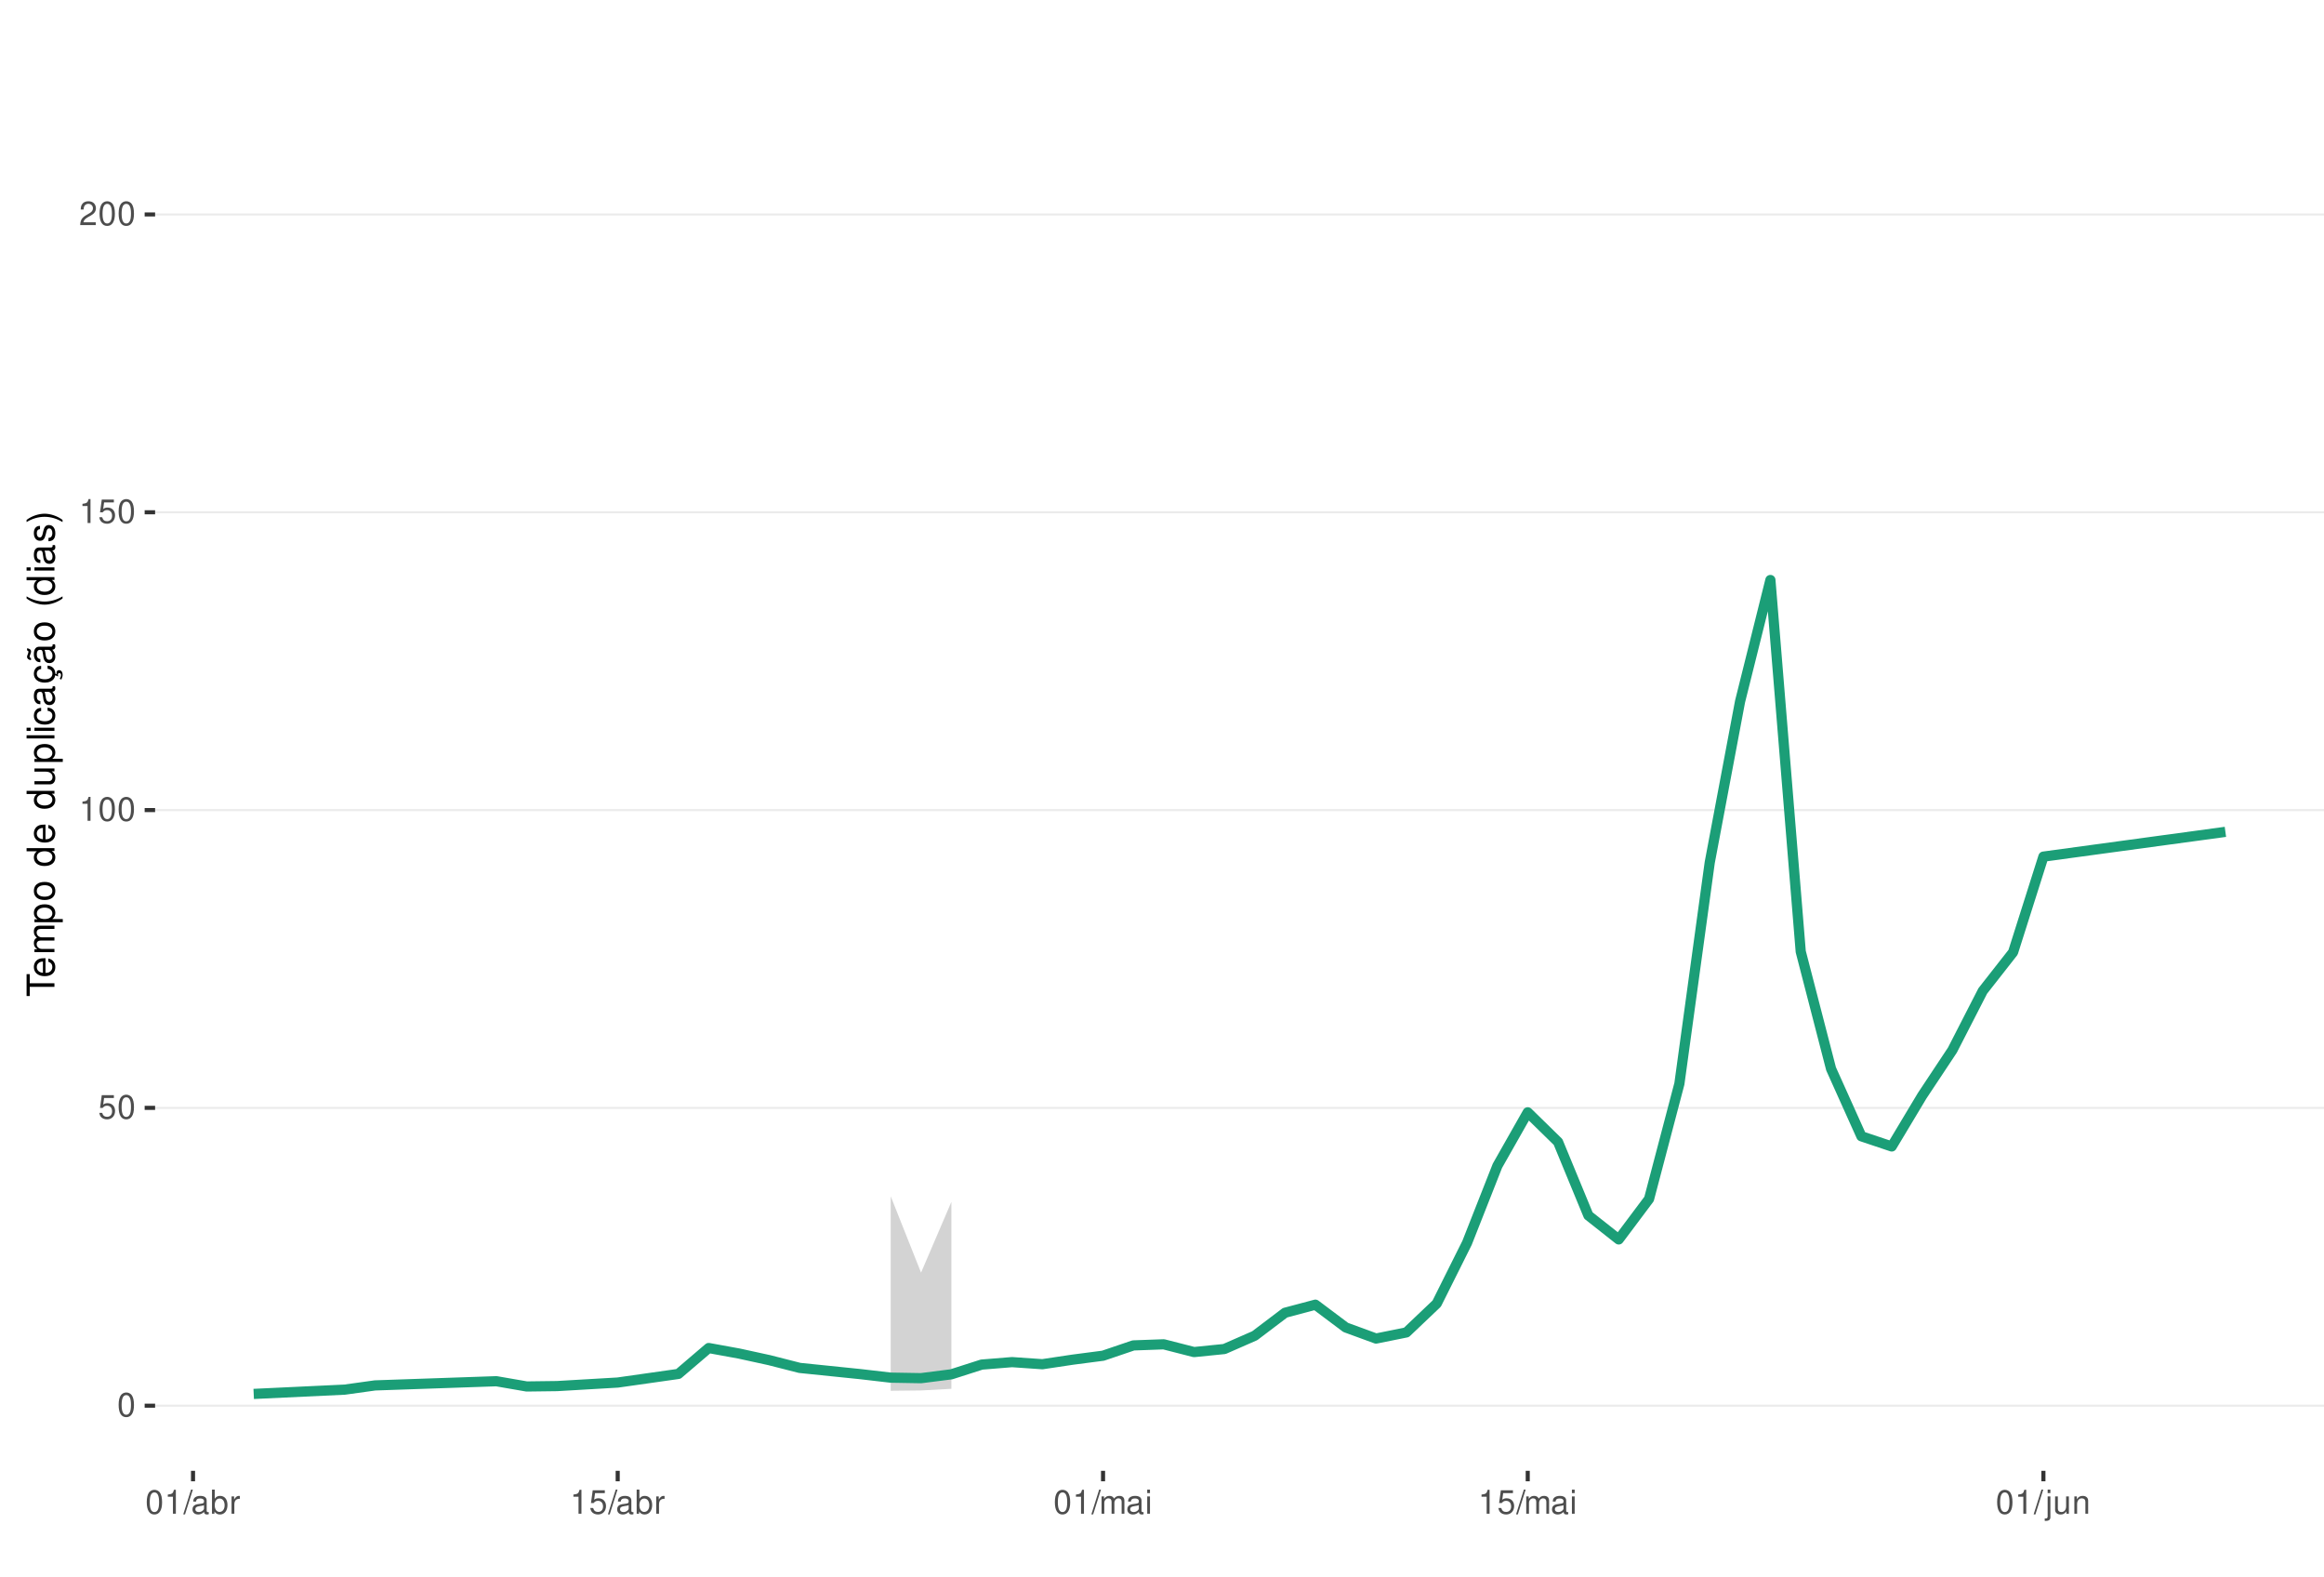
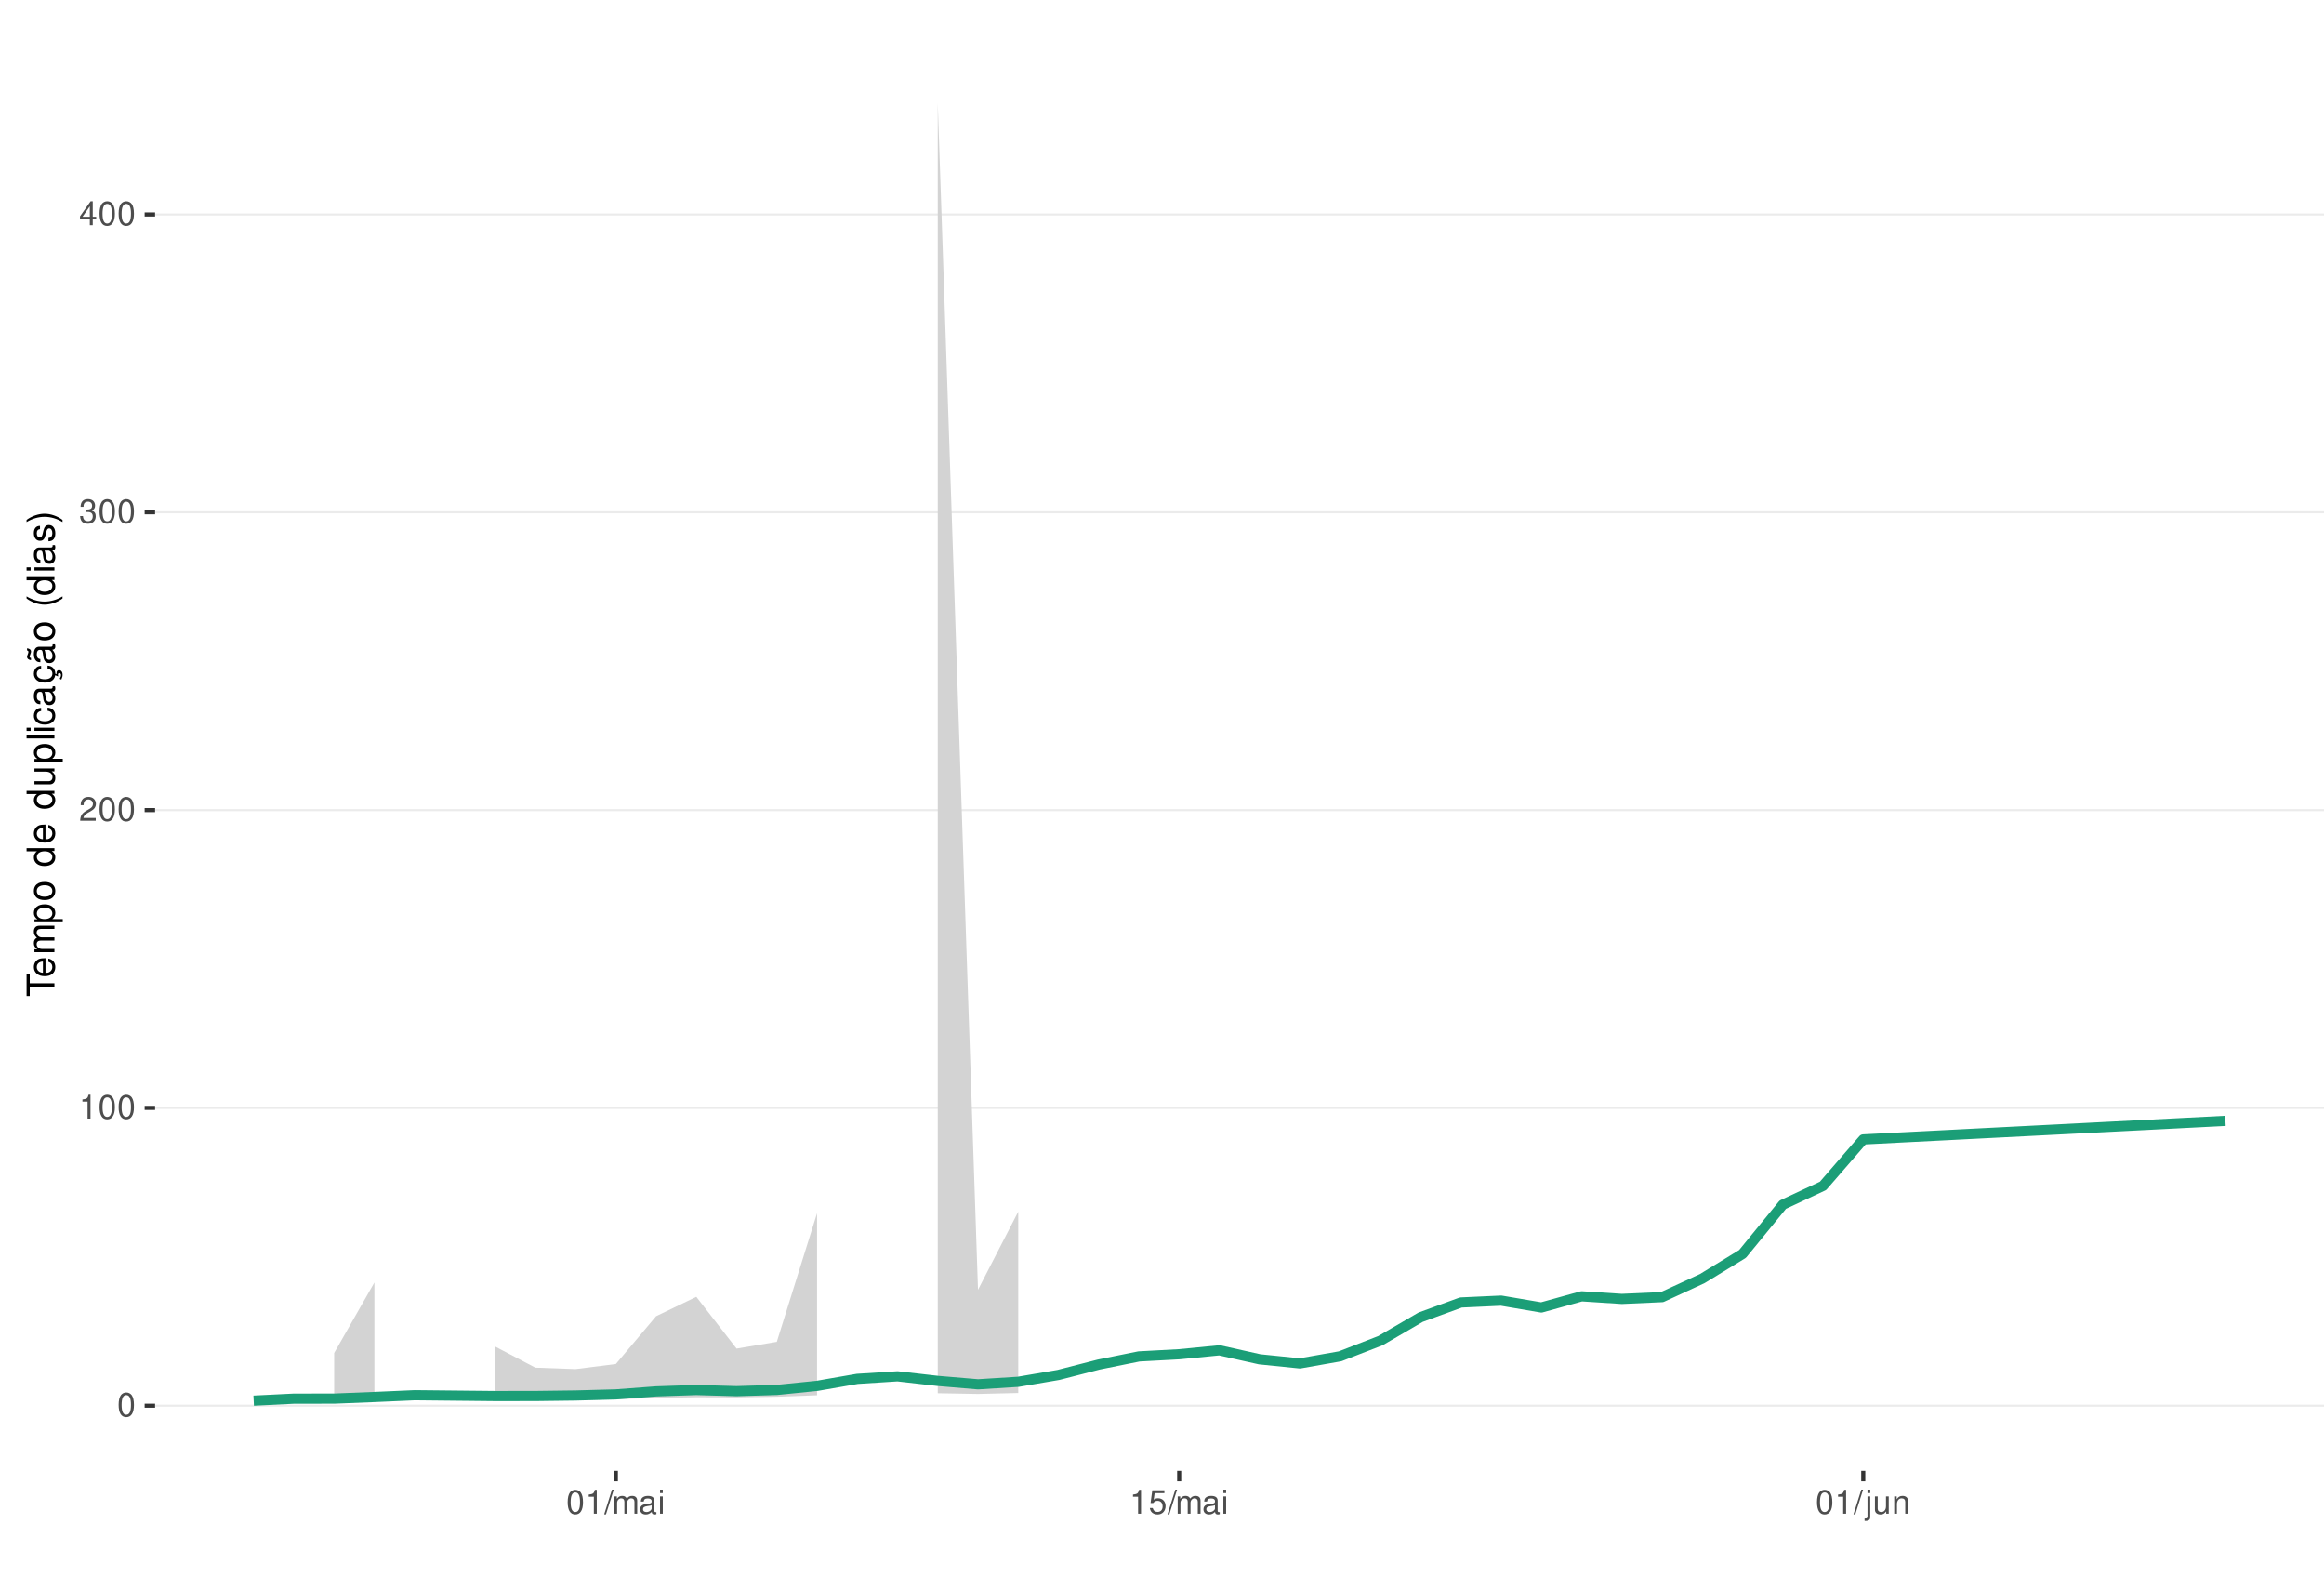
<svg xmlns="http://www.w3.org/2000/svg" xmlns:xlink="http://www.w3.org/1999/xlink" width="609pt" height="413pt" viewBox="0 0 609 413" version="1.1">
  <defs>
    <g>
      <symbol overflow="visible" id="glyph0-0">
        <path style="stroke:none;" d="" />
      </symbol>
      <symbol overflow="visible" id="glyph0-1">
        <path style="stroke:none;" d="M 2.375 -6.266 C 1.812 -6.266 1.297 -6 0.969 -5.578 C 0.578 -5.016 0.375 -4.188 0.375 -3.031 C 0.375 -0.922 1.062 0.203 2.375 0.203 C 3.672 0.203 4.391 -0.922 4.391 -2.984 C 4.391 -4.188 4.203 -5 3.797 -5.578 C 3.469 -6 2.953 -6.266 2.375 -6.266 Z M 2.375 -5.578 C 3.203 -5.578 3.609 -4.75 3.609 -3.047 C 3.609 -1.266 3.219 -0.438 2.359 -0.438 C 1.562 -0.438 1.156 -1.297 1.156 -3.016 C 1.156 -4.75 1.562 -5.578 2.375 -5.578 Z M 2.375 -5.578 " />
      </symbol>
      <symbol overflow="visible" id="glyph0-2">
+         <path style="stroke:none;" d="M 2.234 -4.453 L 2.234 0 L 3 0 L 3 -6.266 L 2.5 -6.266 C 2.234 -5.297 2.062 -5.172 0.891 -5.016 L 0.891 -4.453 Z M 2.234 -4.453 " />
+       </symbol>
+       <symbol overflow="visible" id="glyph0-3">
+         <path style="stroke:none;" d="M 4.375 -0.75 L 1.156 -0.75 C 1.234 -1.266 1.5 -1.594 2.266 -2.062 L 3.125 -2.547 C 3.984 -3.016 4.422 -3.656 4.422 -4.438 C 4.422 -4.953 4.219 -5.438 3.859 -5.781 C 3.484 -6.109 3.031 -6.266 2.453 -6.266 C 1.672 -6.266 1.094 -5.984 0.766 -5.438 C 0.547 -5.109 0.453 -4.719 0.438 -4.094 L 1.188 -4.094 C 1.219 -4.516 1.266 -4.766 1.375 -4.984 C 1.578 -5.359 1.969 -5.594 2.438 -5.594 C 3.125 -5.594 3.641 -5.094 3.641 -4.422 C 3.641 -3.906 3.359 -3.484 2.812 -3.172 L 2.016 -2.703 C 0.734 -1.969 0.359 -1.375 0.297 -0.016 L 4.375 -0.016 Z M 4.375 -0.75 " />
+       </symbol>
+       <symbol overflow="visible" id="glyph0-4">
+         <path style="stroke:none;" d="M 1.906 -2.875 L 2.328 -2.875 C 3.156 -2.875 3.594 -2.5 3.594 -1.734 C 3.594 -0.953 3.125 -0.469 2.344 -0.469 C 1.5 -0.469 1.094 -0.906 1.031 -1.812 L 0.281 -1.812 C 0.312 -1.312 0.391 -0.984 0.547 -0.703 C 0.859 -0.109 1.469 0.203 2.297 0.203 C 3.562 0.203 4.375 -0.562 4.375 -1.75 C 4.375 -2.547 4.078 -2.984 3.344 -3.234 C 3.906 -3.469 4.203 -3.906 4.203 -4.531 C 4.203 -5.609 3.5 -6.266 2.328 -6.266 C 1.094 -6.266 0.438 -5.562 0.406 -4.234 L 1.172 -4.234 C 1.172 -4.625 1.219 -4.844 1.312 -5.031 C 1.484 -5.391 1.859 -5.594 2.344 -5.594 C 3.016 -5.594 3.422 -5.188 3.422 -4.516 C 3.422 -4.062 3.266 -3.797 2.922 -3.656 C 2.719 -3.562 2.438 -3.531 1.906 -3.516 Z M 1.906 -2.875 " />
+       </symbol>
+       <symbol overflow="visible" id="glyph0-5">
+         <path style="stroke:none;" d="M 2.828 -1.516 L 2.828 0 L 3.594 0 L 3.594 -1.516 L 4.5 -1.516 L 4.5 -2.203 L 3.594 -2.203 L 3.594 -6.266 L 3.031 -6.266 L 0.25 -2.312 L 0.25 -1.516 Z M 2.828 -2.203 L 0.906 -2.203 L 2.828 -4.953 Z M 2.828 -2.203 " />
+       </symbol>
+       <symbol overflow="visible" id="glyph0-6">
+         <path style="stroke:none;" d="M 1.984 -6.312 L -0.062 0.172 L 0.406 0.172 L 2.453 -6.312 Z M 1.984 -6.312 " />
+       </symbol>
+       <symbol overflow="visible" id="glyph0-7">
+         <path style="stroke:none;" d="M 0.609 -4.531 L 0.609 0 L 1.328 0 L 1.328 -2.844 C 1.328 -3.5 1.812 -4.031 2.391 -4.031 C 2.938 -4.031 3.234 -3.703 3.234 -3.125 L 3.234 0 L 3.969 0 L 3.969 -2.844 C 3.969 -3.5 4.438 -4.031 5.031 -4.031 C 5.562 -4.031 5.875 -3.703 5.875 -3.125 L 5.875 0 L 6.594 0 L 6.594 -3.406 C 6.594 -4.219 6.125 -4.672 5.281 -4.672 C 4.672 -4.672 4.312 -4.484 3.891 -3.969 C 3.625 -4.453 3.25 -4.672 2.672 -4.672 C 2.062 -4.672 1.656 -4.438 1.266 -3.891 L 1.266 -4.531 Z M 0.609 -4.531 " />
+       </symbol>
+       <symbol overflow="visible" id="glyph0-8">
+         <path style="stroke:none;" d="M 4.625 -0.422 C 4.547 -0.406 4.516 -0.406 4.469 -0.406 C 4.219 -0.406 4.078 -0.531 4.078 -0.766 L 4.078 -3.422 C 4.078 -4.234 3.5 -4.672 2.375 -4.672 C 1.719 -4.672 1.188 -4.469 0.875 -4.141 C 0.672 -3.906 0.578 -3.641 0.562 -3.188 L 1.297 -3.188 C 1.344 -3.75 1.672 -4 2.359 -4 C 3.016 -4 3.375 -3.75 3.375 -3.328 L 3.375 -3.141 C 3.359 -2.828 3.203 -2.703 2.609 -2.625 C 1.594 -2.5 1.438 -2.469 1.156 -2.359 C 0.625 -2.125 0.359 -1.734 0.359 -1.141 C 0.359 -0.312 0.938 0.203 1.859 0.203 C 2.422 0.203 2.875 0 3.391 -0.469 C 3.438 0 3.672 0.203 4.141 0.203 C 4.297 0.203 4.391 0.188 4.625 0.125 Z M 3.375 -1.422 C 3.375 -1.188 3.297 -1.031 3.078 -0.844 C 2.781 -0.578 2.438 -0.438 2.016 -0.438 C 1.453 -0.438 1.109 -0.703 1.109 -1.156 C 1.109 -1.641 1.422 -1.875 2.203 -1.984 C 2.984 -2.094 3.125 -2.125 3.375 -2.234 Z M 3.375 -1.422 " />
+       </symbol>
+       <symbol overflow="visible" id="glyph0-9">
+         <path style="stroke:none;" d="M 1.297 -4.531 L 0.578 -4.531 L 0.578 0 L 1.297 0 Z M 1.297 -6.312 L 0.578 -6.312 L 0.578 -5.406 L 1.297 -5.406 Z M 1.297 -6.312 " />
+       </symbol>
+       <symbol overflow="visible" id="glyph0-10">
        <path style="stroke:none;" d="M 4.125 -6.141 L 0.953 -6.141 L 0.5 -2.797 L 1.188 -2.797 C 1.547 -3.219 1.844 -3.375 2.328 -3.375 C 3.156 -3.375 3.656 -2.797 3.656 -1.891 C 3.656 -1.016 3.156 -0.469 2.312 -0.469 C 1.656 -0.469 1.25 -0.812 1.062 -1.5 L 0.297 -1.5 C 0.406 -1 0.5 -0.766 0.672 -0.531 C 1.016 -0.062 1.641 0.203 2.344 0.203 C 3.578 0.203 4.438 -0.703 4.438 -2 C 4.438 -3.219 3.641 -4.047 2.453 -4.047 C 2.031 -4.047 1.672 -3.938 1.328 -3.672 L 1.562 -5.391 L 4.125 -5.391 Z M 4.125 -6.141 " />
-       </symbol>
-       <symbol overflow="visible" id="glyph0-3">
-         <path style="stroke:none;" d="M 2.234 -4.453 L 2.234 0 L 3 0 L 3 -6.266 L 2.5 -6.266 C 2.234 -5.297 2.062 -5.172 0.891 -5.016 L 0.891 -4.453 Z M 2.234 -4.453 " />
-       </symbol>
-       <symbol overflow="visible" id="glyph0-4">
-         <path style="stroke:none;" d="M 4.375 -0.75 L 1.156 -0.75 C 1.234 -1.266 1.5 -1.594 2.266 -2.062 L 3.125 -2.547 C 3.984 -3.016 4.422 -3.656 4.422 -4.438 C 4.422 -4.953 4.219 -5.438 3.859 -5.781 C 3.484 -6.109 3.031 -6.266 2.453 -6.266 C 1.672 -6.266 1.094 -5.984 0.766 -5.438 C 0.547 -5.109 0.453 -4.719 0.438 -4.094 L 1.188 -4.094 C 1.219 -4.516 1.266 -4.766 1.375 -4.984 C 1.578 -5.359 1.969 -5.594 2.438 -5.594 C 3.125 -5.594 3.641 -5.094 3.641 -4.422 C 3.641 -3.906 3.359 -3.484 2.812 -3.172 L 2.016 -2.703 C 0.734 -1.969 0.359 -1.375 0.297 -0.016 L 4.375 -0.016 Z M 4.375 -0.75 " />
-       </symbol>
-       <symbol overflow="visible" id="glyph0-5">
-         <path style="stroke:none;" d="M 1.984 -6.312 L -0.062 0.172 L 0.406 0.172 L 2.453 -6.312 Z M 1.984 -6.312 " />
-       </symbol>
-       <symbol overflow="visible" id="glyph0-6">
-         <path style="stroke:none;" d="M 4.625 -0.422 C 4.547 -0.406 4.516 -0.406 4.469 -0.406 C 4.219 -0.406 4.078 -0.531 4.078 -0.766 L 4.078 -3.422 C 4.078 -4.234 3.5 -4.672 2.375 -4.672 C 1.719 -4.672 1.188 -4.469 0.875 -4.141 C 0.672 -3.906 0.578 -3.641 0.562 -3.188 L 1.297 -3.188 C 1.344 -3.75 1.672 -4 2.359 -4 C 3.016 -4 3.375 -3.75 3.375 -3.328 L 3.375 -3.141 C 3.359 -2.828 3.203 -2.703 2.609 -2.625 C 1.594 -2.5 1.438 -2.469 1.156 -2.359 C 0.625 -2.125 0.359 -1.734 0.359 -1.141 C 0.359 -0.312 0.938 0.203 1.859 0.203 C 2.422 0.203 2.875 0 3.391 -0.469 C 3.438 0 3.672 0.203 4.141 0.203 C 4.297 0.203 4.391 0.188 4.625 0.125 Z M 3.375 -1.422 C 3.375 -1.188 3.297 -1.031 3.078 -0.844 C 2.781 -0.578 2.438 -0.438 2.016 -0.438 C 1.453 -0.438 1.109 -0.703 1.109 -1.156 C 1.109 -1.641 1.422 -1.875 2.203 -1.984 C 2.984 -2.094 3.125 -2.125 3.375 -2.234 Z M 3.375 -1.422 " />
-       </symbol>
-       <symbol overflow="visible" id="glyph0-7">
-         <path style="stroke:none;" d="M 0.469 -6.312 L 0.469 0 L 1.109 0 L 1.109 -0.578 C 1.469 -0.047 1.922 0.203 2.547 0.203 C 3.75 0.203 4.531 -0.781 4.531 -2.281 C 4.531 -3.75 3.797 -4.672 2.594 -4.672 C 1.969 -4.672 1.531 -4.438 1.188 -3.922 L 1.188 -6.312 Z M 2.453 -3.984 C 3.25 -3.984 3.781 -3.297 3.781 -2.203 C 3.781 -1.172 3.234 -0.469 2.453 -0.469 C 1.672 -0.469 1.188 -1.172 1.188 -2.234 C 1.188 -3.297 1.672 -3.984 2.453 -3.984 Z M 2.453 -3.984 " />
-       </symbol>
-       <symbol overflow="visible" id="glyph0-8">
-         <path style="stroke:none;" d="M 0.594 -4.531 L 0.594 0 L 1.328 0 L 1.328 -2.359 C 1.328 -3.438 1.781 -3.938 2.781 -3.906 L 2.781 -4.641 C 2.656 -4.656 2.594 -4.672 2.5 -4.672 C 2.031 -4.672 1.672 -4.391 1.266 -3.719 L 1.266 -4.531 Z M 0.594 -4.531 " />
-       </symbol>
-       <symbol overflow="visible" id="glyph0-9">
-         <path style="stroke:none;" d="M 0.609 -4.531 L 0.609 0 L 1.328 0 L 1.328 -2.844 C 1.328 -3.5 1.812 -4.031 2.391 -4.031 C 2.938 -4.031 3.234 -3.703 3.234 -3.125 L 3.234 0 L 3.969 0 L 3.969 -2.844 C 3.969 -3.5 4.438 -4.031 5.031 -4.031 C 5.562 -4.031 5.875 -3.703 5.875 -3.125 L 5.875 0 L 6.594 0 L 6.594 -3.406 C 6.594 -4.219 6.125 -4.672 5.281 -4.672 C 4.672 -4.672 4.312 -4.484 3.891 -3.969 C 3.625 -4.453 3.25 -4.672 2.672 -4.672 C 2.062 -4.672 1.656 -4.438 1.266 -3.891 L 1.266 -4.531 Z M 0.609 -4.531 " />
-       </symbol>
-       <symbol overflow="visible" id="glyph0-10">
-         <path style="stroke:none;" d="M 1.297 -4.531 L 0.578 -4.531 L 0.578 0 L 1.297 0 Z M 1.297 -6.312 L 0.578 -6.312 L 0.578 -5.406 L 1.297 -5.406 Z M 1.297 -6.312 " />
      </symbol>
      <symbol overflow="visible" id="glyph0-11">
        <path style="stroke:none;" d="M 0.609 -4.531 L 0.609 0.656 C 0.609 1.109 0.469 1.25 0.016 1.25 C -0.031 1.25 -0.062 1.25 -0.156 1.25 L -0.156 1.859 C -0.062 1.875 -0.031 1.891 0.094 1.891 C 0.906 1.891 1.328 1.562 1.328 0.938 L 1.328 -4.531 Z M 1.328 -6.312 L 0.609 -6.312 L 0.609 -5.406 L 1.328 -5.406 Z M 1.328 -6.312 " />
      </symbol>
      <symbol overflow="visible" id="glyph0-12">
        <path style="stroke:none;" d="M 4.172 0 L 4.172 -4.531 L 3.453 -4.531 L 3.453 -1.969 C 3.453 -1.031 2.969 -0.438 2.219 -0.438 C 1.641 -0.438 1.281 -0.781 1.281 -1.328 L 1.281 -4.531 L 0.562 -4.531 L 0.562 -1.031 C 0.562 -0.281 1.125 0.203 2.016 0.203 C 2.672 0.203 3.094 -0.031 3.516 -0.625 L 3.516 0 Z M 4.172 0 " />
      </symbol>
      <symbol overflow="visible" id="glyph0-13">
        <path style="stroke:none;" d="M 0.609 -4.531 L 0.609 0 L 1.328 0 L 1.328 -2.5 C 1.328 -3.422 1.812 -4.031 2.562 -4.031 C 3.141 -4.031 3.5 -3.688 3.5 -3.141 L 3.5 0 L 4.219 0 L 4.219 -3.422 C 4.219 -4.188 3.656 -4.672 2.781 -4.672 C 2.109 -4.672 1.672 -4.406 1.266 -3.781 L 1.266 -4.531 Z M 0.609 -4.531 " />
      </symbol>
      <symbol overflow="visible" id="glyph1-0">
        <path style="stroke:none;" d="" />
      </symbol>
      <symbol overflow="visible" id="glyph1-1">
        <path style="stroke:none;" d="M -6.469 -3.547 L -6.469 -5.938 L -7.297 -5.938 L -7.297 -0.203 L -6.469 -0.203 L -6.469 -2.609 L 0 -2.609 L 0 -3.547 Z M -6.469 -3.547 " />
      </symbol>
      <symbol overflow="visible" id="glyph1-2">
        <path style="stroke:none;" d="M -2.344 -5.125 C -3.141 -5.125 -3.625 -5.062 -4.016 -4.922 C -4.875 -4.578 -5.391 -3.781 -5.391 -2.797 C -5.391 -1.344 -4.281 -0.406 -2.547 -0.406 C -0.812 -0.406 0.234 -1.297 0.234 -2.781 C 0.234 -3.984 -0.453 -4.812 -1.594 -5.016 L -1.594 -4.188 C -0.906 -3.953 -0.547 -3.484 -0.547 -2.812 C -0.547 -2.281 -0.781 -1.828 -1.219 -1.547 C -1.516 -1.344 -1.812 -1.281 -2.344 -1.266 Z M -3.016 -1.297 C -3.984 -1.359 -4.625 -1.953 -4.625 -2.797 C -4.625 -3.641 -3.953 -4.234 -3.016 -4.234 Z M -3.016 -1.297 " />
      </symbol>
      <symbol overflow="visible" id="glyph1-3">
        <path style="stroke:none;" d="M -5.234 -0.703 L 0 -0.703 L 0 -1.547 L -3.297 -1.547 C -4.047 -1.547 -4.656 -2.094 -4.656 -2.766 C -4.656 -3.391 -4.281 -3.734 -3.609 -3.734 L 0 -3.734 L 0 -4.578 L -3.297 -4.578 C -4.047 -4.578 -4.656 -5.125 -4.656 -5.812 C -4.656 -6.422 -4.266 -6.781 -3.609 -6.781 L 0 -6.781 L 0 -7.625 L -3.938 -7.625 C -4.875 -7.625 -5.391 -7.078 -5.391 -6.094 C -5.391 -5.406 -5.188 -4.984 -4.594 -4.484 C -5.156 -4.188 -5.391 -3.766 -5.391 -3.078 C -5.391 -2.375 -5.125 -1.906 -4.5 -1.469 L -5.234 -1.469 Z M -5.234 -0.703 " />
      </symbol>
      <symbol overflow="visible" id="glyph1-4">
        <path style="stroke:none;" d="M 2.188 -0.547 L 2.188 -1.375 L -0.547 -1.375 C -0.016 -1.812 0.234 -2.312 0.234 -2.984 C 0.234 -4.344 -0.859 -5.234 -2.531 -5.234 C -4.297 -5.234 -5.391 -4.375 -5.391 -2.984 C -5.391 -2.266 -5.062 -1.703 -4.453 -1.312 L -5.234 -1.312 L -5.234 -0.547 Z M -4.609 -2.844 C -4.609 -3.766 -3.797 -4.359 -2.547 -4.359 C -1.359 -4.359 -0.547 -3.75 -0.547 -2.844 C -0.547 -1.953 -1.344 -1.375 -2.578 -1.375 C -3.812 -1.375 -4.609 -1.953 -4.609 -2.844 Z M -4.609 -2.844 " />
      </symbol>
      <symbol overflow="visible" id="glyph1-5">
        <path style="stroke:none;" d="M -5.391 -2.719 C -5.391 -1.234 -4.344 -0.359 -2.578 -0.359 C -0.812 -0.359 0.234 -1.234 0.234 -2.734 C 0.234 -4.203 -0.812 -5.094 -2.547 -5.094 C -4.359 -5.094 -5.391 -4.234 -5.391 -2.719 Z M -4.625 -2.734 C -4.625 -3.672 -3.844 -4.234 -2.547 -4.234 C -1.312 -4.234 -0.547 -3.656 -0.547 -2.734 C -0.547 -1.797 -1.312 -1.234 -2.578 -1.234 C -3.844 -1.234 -4.625 -1.797 -4.625 -2.734 Z M -4.625 -2.734 " />
      </symbol>
      <symbol overflow="visible" id="glyph1-6">
        <path style="stroke:none;" d="" />
      </symbol>
      <symbol overflow="visible" id="glyph1-7">
        <path style="stroke:none;" d="M -7.297 -4.953 L -7.297 -4.125 L -4.578 -4.125 C -5.109 -3.766 -5.391 -3.203 -5.391 -2.516 C -5.391 -1.156 -4.297 -0.266 -2.625 -0.266 C -0.859 -0.266 0.234 -1.125 0.234 -2.547 C 0.234 -3.266 -0.047 -3.766 -0.688 -4.203 L 0 -4.203 L 0 -4.953 Z M -4.609 -2.656 C -4.609 -3.547 -3.812 -4.125 -2.562 -4.125 C -1.344 -4.125 -0.547 -3.547 -0.547 -2.656 C -0.547 -1.734 -1.359 -1.125 -2.578 -1.125 C -3.797 -1.125 -4.609 -1.734 -4.609 -2.656 Z M -4.609 -2.656 " />
      </symbol>
      <symbol overflow="visible" id="glyph1-8">
        <path style="stroke:none;" d="M 0 -4.812 L -5.234 -4.812 L -5.234 -3.984 L -2.266 -3.984 C -1.203 -3.984 -0.5 -3.438 -0.5 -2.562 C -0.5 -1.906 -0.906 -1.484 -1.531 -1.484 L -5.234 -1.484 L -5.234 -0.656 L -1.203 -0.656 C -0.328 -0.656 0.234 -1.297 0.234 -2.312 C 0.234 -3.094 -0.047 -3.578 -0.734 -4.062 L 0 -4.062 Z M 0 -4.812 " />
      </symbol>
      <symbol overflow="visible" id="glyph1-9">
        <path style="stroke:none;" d="M -7.297 -1.516 L -7.297 -0.688 L 0 -0.688 L 0 -1.516 Z M -7.297 -1.516 " />
      </symbol>
      <symbol overflow="visible" id="glyph1-10">
        <path style="stroke:none;" d="M -5.234 -1.5 L -5.234 -0.672 L 0 -0.672 L 0 -1.5 Z M -7.297 -1.5 L -7.297 -0.656 L -6.234 -0.656 L -6.234 -1.5 Z M -7.297 -1.5 " />
      </symbol>
      <symbol overflow="visible" id="glyph1-11">
        <path style="stroke:none;" d="M -3.484 -4.703 C -3.984 -4.672 -4.312 -4.562 -4.609 -4.359 C -5.094 -4 -5.391 -3.375 -5.391 -2.641 C -5.391 -1.219 -4.266 -0.312 -2.531 -0.312 C -0.844 -0.312 0.234 -1.203 0.234 -2.625 C 0.234 -3.875 -0.516 -4.672 -1.797 -4.766 L -1.797 -3.938 C -0.953 -3.797 -0.547 -3.359 -0.547 -2.656 C -0.547 -1.734 -1.297 -1.188 -2.531 -1.188 C -3.844 -1.188 -4.625 -1.719 -4.625 -2.625 C -4.625 -3.328 -4.203 -3.766 -3.484 -3.875 Z M -3.484 -4.703 " />
      </symbol>
      <symbol overflow="visible" id="glyph1-12">
        <path style="stroke:none;" d="M -0.484 -5.344 C -0.469 -5.266 -0.469 -5.219 -0.469 -5.172 C -0.469 -4.875 -0.625 -4.719 -0.875 -4.719 L -3.953 -4.719 C -4.891 -4.719 -5.391 -4.047 -5.391 -2.75 C -5.391 -1.984 -5.172 -1.375 -4.781 -1.016 C -4.516 -0.766 -4.203 -0.672 -3.688 -0.656 L -3.688 -1.484 C -4.328 -1.562 -4.625 -1.938 -4.625 -2.719 C -4.625 -3.484 -4.344 -3.891 -3.844 -3.891 L -3.625 -3.891 C -3.266 -3.875 -3.125 -3.703 -3.047 -3.016 C -2.891 -1.844 -2.844 -1.656 -2.719 -1.344 C -2.453 -0.734 -2 -0.422 -1.312 -0.422 C -0.375 -0.422 0.234 -1.078 0.234 -2.141 C 0.234 -2.797 0 -3.328 -0.547 -3.922 C 0 -3.984 0.234 -4.234 0.234 -4.781 C 0.234 -4.953 0.203 -5.062 0.141 -5.344 Z M -1.656 -3.891 C -1.375 -3.891 -1.203 -3.812 -0.969 -3.562 C -0.656 -3.219 -0.5 -2.812 -0.5 -2.312 C -0.5 -1.672 -0.812 -1.297 -1.344 -1.297 C -1.891 -1.297 -2.172 -1.656 -2.297 -2.547 C -2.422 -3.438 -2.453 -3.609 -2.594 -3.891 Z M -1.656 -3.891 " />
      </symbol>
      <symbol overflow="visible" id="glyph1-13">
        <path style="stroke:none;" d="M 0.234 -2.641 C 0.234 -3.875 -0.547 -4.703 -1.797 -4.766 L -1.797 -3.938 C -0.953 -3.797 -0.531 -3.359 -0.531 -2.656 C -0.531 -1.734 -1.281 -1.188 -2.516 -1.188 C -3.844 -1.188 -4.625 -1.719 -4.625 -2.625 C -4.625 -3.328 -4.203 -3.766 -3.484 -3.875 L -3.484 -4.703 C -3.984 -4.672 -4.312 -4.562 -4.609 -4.359 C -5.094 -4 -5.391 -3.375 -5.391 -2.641 C -5.391 -1.219 -4.266 -0.312 -2.531 -0.312 C -1.469 -0.312 -0.625 -0.672 -0.156 -1.312 C 0.047 -1.594 0.125 -1.812 0.203 -2.25 L 0.922 -1.938 L 0.984 -2.062 C 0.938 -2.188 0.906 -2.25 0.906 -2.375 C 0.906 -2.656 1.047 -2.828 1.281 -2.828 C 1.547 -2.828 1.734 -2.594 1.734 -2.297 C 1.734 -2.031 1.672 -1.844 1.438 -1.406 L 1.406 -1.312 L 1.812 -1.094 C 2.078 -1.75 2.141 -1.953 2.141 -2.344 C 2.141 -3.109 1.781 -3.578 1.203 -3.578 C 0.781 -3.578 0.547 -3.297 0.547 -2.797 C 0.547 -2.703 0.547 -2.641 0.562 -2.516 Z M 0.234 -2.641 " />
      </symbol>
      <symbol overflow="visible" id="glyph1-14">
        <path style="stroke:none;" d="M -0.484 -5.344 C -0.469 -5.266 -0.469 -5.219 -0.469 -5.172 C -0.469 -4.875 -0.625 -4.719 -0.875 -4.719 L -3.953 -4.719 C -4.891 -4.719 -5.391 -4.047 -5.391 -2.75 C -5.391 -1.984 -5.172 -1.375 -4.781 -1.016 C -4.516 -0.766 -4.203 -0.672 -3.688 -0.656 L -3.688 -1.484 C -4.328 -1.562 -4.625 -1.938 -4.625 -2.719 C -4.625 -3.484 -4.344 -3.891 -3.844 -3.891 L -3.625 -3.891 C -3.266 -3.875 -3.125 -3.703 -3.047 -3.016 C -2.891 -1.844 -2.844 -1.656 -2.719 -1.344 C -2.453 -0.734 -2 -0.422 -1.312 -0.422 C -0.375 -0.422 0.234 -1.078 0.234 -2.141 C 0.234 -2.797 0 -3.328 -0.547 -3.922 C 0 -3.984 0.234 -4.234 0.234 -4.781 C 0.234 -4.953 0.203 -5.062 0.141 -5.344 Z M -1.656 -3.891 C -1.375 -3.891 -1.203 -3.812 -0.969 -3.562 C -0.656 -3.219 -0.5 -2.812 -0.5 -2.312 C -0.5 -1.672 -0.812 -1.297 -1.344 -1.297 C -1.891 -1.297 -2.172 -1.656 -2.297 -2.547 C -2.422 -3.438 -2.453 -3.609 -2.594 -3.891 Z M -7.172 -3.75 C -6.922 -3.672 -6.812 -3.547 -6.812 -3.375 C -6.812 -3.25 -6.875 -2.984 -6.984 -2.734 C -7.156 -2.312 -7.172 -2.25 -7.172 -2.047 C -7.172 -1.594 -6.797 -1.297 -6.141 -1.188 L -6.141 -1.766 C -6.375 -1.812 -6.5 -1.938 -6.5 -2.094 C -6.5 -2.203 -6.469 -2.344 -6.375 -2.578 C -6.156 -3.156 -6.125 -3.234 -6.125 -3.438 C -6.125 -3.922 -6.484 -4.219 -7.172 -4.312 Z M -7.172 -3.75 " />
      </symbol>
      <symbol overflow="visible" id="glyph1-15">
        <path style="stroke:none;" d="M -7.297 -2.359 C -5.984 -1.359 -4.156 -0.734 -2.594 -0.734 C -1.016 -0.734 0.812 -1.359 2.125 -2.359 L 2.125 -2.906 C 0.688 -2.031 -0.984 -1.547 -2.594 -1.547 C -4.188 -1.547 -5.875 -2.031 -7.297 -2.906 Z M -7.297 -2.359 " />
      </symbol>
      <symbol overflow="visible" id="glyph1-16">
        <path style="stroke:none;" d="M -3.781 -4.375 C -4.812 -4.375 -5.391 -3.688 -5.391 -2.484 C -5.391 -1.266 -4.766 -0.469 -3.797 -0.469 C -2.969 -0.469 -2.578 -0.891 -2.281 -2.125 L -2.094 -2.906 C -1.953 -3.484 -1.734 -3.719 -1.375 -3.719 C -0.875 -3.719 -0.547 -3.234 -0.547 -2.5 C -0.547 -2.047 -0.672 -1.672 -0.891 -1.453 C -1.047 -1.328 -1.188 -1.266 -1.562 -1.219 L -1.562 -0.344 C -0.344 -0.375 0.234 -1.062 0.234 -2.438 C 0.234 -3.75 -0.422 -4.594 -1.438 -4.594 C -2.203 -4.594 -2.641 -4.156 -2.891 -3.109 L -3.078 -2.312 C -3.234 -1.625 -3.453 -1.344 -3.828 -1.344 C -4.312 -1.344 -4.625 -1.766 -4.625 -2.453 C -4.625 -3.125 -4.328 -3.484 -3.781 -3.5 Z M -3.781 -4.375 " />
      </symbol>
      <symbol overflow="visible" id="glyph1-17">
        <path style="stroke:none;" d="M 2.125 -0.938 C 0.812 -1.938 -1.016 -2.562 -2.578 -2.562 C -4.156 -2.562 -5.984 -1.938 -7.297 -0.938 L -7.297 -0.375 C -5.859 -1.266 -4.188 -1.75 -2.578 -1.75 C -0.984 -1.75 0.703 -1.266 2.125 -0.375 Z M 2.125 -0.938 " />
      </symbol>
    </g>
    <clipPath id="clip1">
      <path d="M 40.645 9.961 L 609 9.961 L 609 385.328 L 40.645 385.328 Z M 40.645 9.961 " />
    </clipPath>
    <clipPath id="clip2">
      <path d="M 40.645 368 L 609 368 L 609 369 L 40.645 369 Z M 40.645 368 " />
    </clipPath>
    <clipPath id="clip3">
      <path d="M 40.645 289 L 609 289 L 609 291 L 40.645 291 Z M 40.645 289 " />
    </clipPath>
    <clipPath id="clip4">
      <path d="M 40.645 211 L 609 211 L 609 213 L 40.645 213 Z M 40.645 211 " />
    </clipPath>
    <clipPath id="clip5">
      <path d="M 40.645 133 L 609 133 L 609 135 L 40.645 135 Z M 40.645 133 " />
    </clipPath>
    <clipPath id="clip6">
      <path d="M 40.645 55 L 609 55 L 609 57 L 40.645 57 Z M 40.645 55 " />
    </clipPath>
  </defs>
  <g id="surface266">
    <rect x="0" y="0" width="609" height="413" style="fill:rgb(100%,100%,100%);fill-opacity:1;stroke:none;" />
    <rect x="0" y="0" width="609" height="413" style="fill:rgb(100%,100%,100%);fill-opacity:1;stroke:none;" />
    <path style="fill:none;stroke-width:1.067;stroke-linecap:round;stroke-linejoin:round;stroke:rgb(100%,100%,100%);stroke-opacity:1;stroke-miterlimit:10;" d="M 0 413 L 609 413 L 609 0 L 0 0 Z M 0 413 " />
    <g clip-path="url(#clip1)" clip-rule="nonzero">
      <path style=" stroke:none;fill-rule:nonzero;fill:rgb(100%,100%,100%);fill-opacity:1;" d="M 40.645 385.328 L 609 385.328 L 609 9.961 L 40.645 9.961 Z M 40.645 385.328 " />
    </g>
    <g clip-path="url(#clip2)" clip-rule="nonzero">
      <path style="fill:none;stroke-width:0.533;stroke-linecap:butt;stroke-linejoin:round;stroke:rgb(92.157%,92.157%,92.157%);stroke-opacity:1;stroke-miterlimit:10;" d="M 40.645 368.266 L 609 368.266 " />
    </g>
    <g clip-path="url(#clip3)" clip-rule="nonzero">
      <path style="fill:none;stroke-width:0.533;stroke-linecap:butt;stroke-linejoin:round;stroke:rgb(92.157%,92.157%,92.157%);stroke-opacity:1;stroke-miterlimit:10;" d="M 40.645 290.246 L 609 290.246 " />
    </g>
    <g clip-path="url(#clip4)" clip-rule="nonzero">
      <path style="fill:none;stroke-width:0.533;stroke-linecap:butt;stroke-linejoin:round;stroke:rgb(92.157%,92.157%,92.157%);stroke-opacity:1;stroke-miterlimit:10;" d="M 40.645 212.227 L 609 212.227 " />
    </g>
    <g clip-path="url(#clip5)" clip-rule="nonzero">
-       <path style="fill:none;stroke-width:0.533;stroke-linecap:butt;stroke-linejoin:round;stroke:rgb(92.157%,92.157%,92.157%);stroke-opacity:1;stroke-miterlimit:10;" d="M 40.645 134.207 L 609 134.207 " />
+       <path style="fill:none;stroke-width:0.533;stroke-linecap:butt;stroke-linejoin:round;stroke:rgb(92.157%,92.157%,92.157%);stroke-opacity:1;stroke-miterlimit:10;" d="M 40.645 134.211 L 609 134.211 " />
    </g>
    <g clip-path="url(#clip6)" clip-rule="nonzero">
-       <path style="fill:none;stroke-width:0.533;stroke-linecap:butt;stroke-linejoin:round;stroke:rgb(92.157%,92.157%,92.157%);stroke-opacity:1;stroke-miterlimit:10;" d="M 40.645 56.184 L 609 56.184 " />
-     </g>
-     <path style=" stroke:none;fill-rule:nonzero;fill:rgb(82.745%,82.745%,82.745%);fill-opacity:1;" d="M 233.41 313.395 L 241.359 333.406 L 249.309 314.863 L 249.309 363.84 L 241.359 364.273 L 233.41 364.359 Z M 233.41 313.395 " />
-     <path style="fill:none;stroke-width:2.667;stroke-linecap:butt;stroke-linejoin:round;stroke:rgb(10.588%,61.961%,46.667%);stroke-opacity:1;stroke-miterlimit:10;" d="M 66.48 365.184 L 90.328 364.059 L 98.277 362.953 L 130.07 361.855 L 138.02 363.23 L 145.969 363.129 L 161.867 362.203 L 177.766 359.945 L 185.715 353.156 L 193.664 354.605 L 201.613 356.34 L 209.562 358.367 L 225.461 359.996 L 233.41 360.918 L 241.359 361.055 L 249.309 360.043 L 257.258 357.496 L 265.203 356.852 L 273.152 357.398 L 281.102 356.207 L 289.051 355.172 L 297 352.473 L 304.949 352.184 L 312.898 354.219 L 320.848 353.418 L 328.797 349.934 L 336.746 343.918 L 344.695 341.805 L 352.645 347.766 L 360.594 350.676 L 368.543 349.07 L 376.492 341.516 L 384.441 325.598 L 392.391 305.422 L 400.34 291.406 L 408.289 299.18 L 416.234 318.434 L 424.184 324.707 L 432.133 314.102 L 440.082 283.91 L 448.031 225.98 L 455.98 183.781 L 463.93 151.949 L 471.879 249.297 L 479.828 280.016 L 487.777 297.688 L 495.727 300.352 L 503.676 287.09 L 511.625 275.109 L 519.574 259.613 L 527.523 249.477 L 535.473 224.418 L 567.27 220.09 L 575.215 219.012 L 583.164 217.93 " />
+       <path style="fill:none;stroke-width:0.533;stroke-linecap:butt;stroke-linejoin:round;stroke:rgb(92.157%,92.157%,92.157%);stroke-opacity:1;stroke-miterlimit:10;" d="M 40.645 56.191 L 609 56.191 " />
+     </g>
+     <path style=" stroke:none;fill-rule:nonzero;fill:rgb(82.745%,82.745%,82.745%);fill-opacity:1;" d="M 87.57 354.453 L 98.113 335.988 L 98.113 367.109 L 87.57 367.301 Z M 87.57 354.453 " />
+     <path style=" stroke:none;fill-rule:nonzero;fill:rgb(82.745%,82.745%,82.745%);fill-opacity:1;" d="M 129.746 352.766 L 140.293 358.305 L 150.836 358.68 L 161.383 357.344 L 171.926 344.82 L 182.469 339.746 L 193.016 353.305 L 203.559 351.535 L 214.105 317.836 L 214.105 365.539 L 203.559 365.922 L 193.016 366.098 L 182.469 366.066 L 171.926 366.242 L 161.383 366.57 L 150.836 366.73 L 140.293 366.828 L 129.746 366.91 Z M 129.746 352.766 " />
+     <path style=" stroke:none;fill-rule:nonzero;fill:rgb(82.745%,82.745%,82.745%);fill-opacity:1;" d="M 245.738 27.023 L 256.281 337.906 L 266.828 317.43 L 266.828 364.938 L 256.281 365.191 L 245.738 365 Z M 245.738 27.023 " />
+     <path style="fill:none;stroke-width:2.667;stroke-linecap:butt;stroke-linejoin:round;stroke:rgb(10.588%,61.961%,46.667%);stroke-opacity:1;stroke-miterlimit:10;" d="M 66.48 366.945 L 77.023 366.422 L 87.57 366.41 L 98.113 365.988 L 108.656 365.523 L 129.746 365.738 L 140.293 365.727 L 150.836 365.594 L 161.383 365.309 L 171.926 364.516 L 182.469 364.16 L 193.016 364.461 L 203.559 364.137 L 214.105 363.07 L 224.648 361.238 L 235.191 360.566 L 245.738 361.773 L 256.281 362.664 L 266.828 362.004 L 277.371 360.203 L 287.918 357.492 L 298.461 355.359 L 309.004 354.789 L 319.551 353.758 L 330.094 356.117 L 340.641 357.188 L 351.184 355.324 L 361.73 351.23 L 372.273 345.082 L 382.816 341.23 L 393.363 340.742 L 403.906 342.539 L 414.453 339.609 L 424.996 340.293 L 435.543 339.82 L 446.086 334.957 L 456.629 328.508 L 467.176 315.605 L 477.719 310.676 L 488.266 298.508 L 498.809 297.965 L 509.352 297.426 L 519.898 296.883 L 530.441 296.344 L 540.988 295.805 L 551.531 295.262 L 562.078 294.723 L 572.621 294.18 L 583.164 293.641 " />
    <g style="fill:rgb(30.196%,30.196%,30.196%);fill-opacity:1;">
      <use xlink:href="#glyph0-1" x="30.715" y="371.071" />
    </g>
    <g style="fill:rgb(30.196%,30.196%,30.196%);fill-opacity:1;">
-       <use xlink:href="#glyph0-2" x="25.715" y="293.052" />
+       <use xlink:href="#glyph0-2" x="20.715" y="293.052" />
+       <use xlink:href="#glyph0-1" x="25.715" y="293.052" />
      <use xlink:href="#glyph0-1" x="30.715" y="293.052" />
    </g>
    <g style="fill:rgb(30.196%,30.196%,30.196%);fill-opacity:1;">
      <use xlink:href="#glyph0-3" x="20.715" y="215.032" />
      <use xlink:href="#glyph0-1" x="25.715" y="215.032" />
      <use xlink:href="#glyph0-1" x="30.715" y="215.032" />
    </g>
    <g style="fill:rgb(30.196%,30.196%,30.196%);fill-opacity:1;">
-       <use xlink:href="#glyph0-3" x="20.715" y="137.013" />
-       <use xlink:href="#glyph0-2" x="25.715" y="137.013" />
-       <use xlink:href="#glyph0-1" x="30.715" y="137.013" />
-     </g>
-     <g style="fill:rgb(30.196%,30.196%,30.196%);fill-opacity:1;">
-       <use xlink:href="#glyph0-4" x="20.715" y="58.989" />
-       <use xlink:href="#glyph0-1" x="25.715" y="58.989" />
-       <use xlink:href="#glyph0-1" x="30.715" y="58.989" />
+       <use xlink:href="#glyph0-4" x="20.715" y="137.017" />
+       <use xlink:href="#glyph0-1" x="25.715" y="137.017" />
+       <use xlink:href="#glyph0-1" x="30.715" y="137.017" />
+     </g>
+     <g style="fill:rgb(30.196%,30.196%,30.196%);fill-opacity:1;">
+       <use xlink:href="#glyph0-5" x="20.715" y="58.997" />
+       <use xlink:href="#glyph0-1" x="25.715" y="58.997" />
+       <use xlink:href="#glyph0-1" x="30.715" y="58.997" />
    </g>
    <path style="fill:none;stroke-width:1.067;stroke-linecap:butt;stroke-linejoin:round;stroke:rgb(20%,20%,20%);stroke-opacity:1;stroke-miterlimit:10;" d="M 37.906 368.266 L 40.645 368.266 " />
    <path style="fill:none;stroke-width:1.067;stroke-linecap:butt;stroke-linejoin:round;stroke:rgb(20%,20%,20%);stroke-opacity:1;stroke-miterlimit:10;" d="M 37.906 290.246 L 40.645 290.246 " />
    <path style="fill:none;stroke-width:1.067;stroke-linecap:butt;stroke-linejoin:round;stroke:rgb(20%,20%,20%);stroke-opacity:1;stroke-miterlimit:10;" d="M 37.906 212.227 L 40.645 212.227 " />
-     <path style="fill:none;stroke-width:1.067;stroke-linecap:butt;stroke-linejoin:round;stroke:rgb(20%,20%,20%);stroke-opacity:1;stroke-miterlimit:10;" d="M 37.906 134.207 L 40.645 134.207 " />
-     <path style="fill:none;stroke-width:1.067;stroke-linecap:butt;stroke-linejoin:round;stroke:rgb(20%,20%,20%);stroke-opacity:1;stroke-miterlimit:10;" d="M 37.906 56.184 L 40.645 56.184 " />
-     <path style="fill:none;stroke-width:1.067;stroke-linecap:butt;stroke-linejoin:round;stroke:rgb(20%,20%,20%);stroke-opacity:1;stroke-miterlimit:10;" d="M 50.582 388.07 L 50.582 385.328 " />
-     <path style="fill:none;stroke-width:1.067;stroke-linecap:butt;stroke-linejoin:round;stroke:rgb(20%,20%,20%);stroke-opacity:1;stroke-miterlimit:10;" d="M 161.867 388.07 L 161.867 385.328 " />
-     <path style="fill:none;stroke-width:1.067;stroke-linecap:butt;stroke-linejoin:round;stroke:rgb(20%,20%,20%);stroke-opacity:1;stroke-miterlimit:10;" d="M 289.051 388.07 L 289.051 385.328 " />
-     <path style="fill:none;stroke-width:1.067;stroke-linecap:butt;stroke-linejoin:round;stroke:rgb(20%,20%,20%);stroke-opacity:1;stroke-miterlimit:10;" d="M 400.34 388.07 L 400.34 385.328 " />
-     <path style="fill:none;stroke-width:1.067;stroke-linecap:butt;stroke-linejoin:round;stroke:rgb(20%,20%,20%);stroke-opacity:1;stroke-miterlimit:10;" d="M 535.473 388.07 L 535.473 385.328 " />
-     <g style="fill:rgb(30.196%,30.196%,30.196%);fill-opacity:1;">
-       <use xlink:href="#glyph0-1" x="38.082" y="396.567" />
-       <use xlink:href="#glyph0-3" x="43.082" y="396.567" />
-       <use xlink:href="#glyph0-5" x="48.082" y="396.567" />
-       <use xlink:href="#glyph0-6" x="50.082" y="396.567" />
-       <use xlink:href="#glyph0-7" x="55.082" y="396.567" />
-       <use xlink:href="#glyph0-8" x="60.082" y="396.567" />
-     </g>
-     <g style="fill:rgb(30.196%,30.196%,30.196%);fill-opacity:1;">
-       <use xlink:href="#glyph0-3" x="149.367" y="396.567" />
-       <use xlink:href="#glyph0-2" x="154.367" y="396.567" />
-       <use xlink:href="#glyph0-5" x="159.367" y="396.567" />
-       <use xlink:href="#glyph0-6" x="161.367" y="396.567" />
-       <use xlink:href="#glyph0-7" x="166.367" y="396.567" />
-       <use xlink:href="#glyph0-8" x="171.367" y="396.567" />
-     </g>
-     <g style="fill:rgb(30.196%,30.196%,30.196%);fill-opacity:1;">
-       <use xlink:href="#glyph0-1" x="276.051" y="396.567" />
-       <use xlink:href="#glyph0-3" x="281.051" y="396.567" />
-       <use xlink:href="#glyph0-5" x="286.051" y="396.567" />
-       <use xlink:href="#glyph0-9" x="288.051" y="396.567" />
-       <use xlink:href="#glyph0-6" x="295.051" y="396.567" />
-       <use xlink:href="#glyph0-10" x="300.051" y="396.567" />
-     </g>
-     <g style="fill:rgb(30.196%,30.196%,30.196%);fill-opacity:1;">
-       <use xlink:href="#glyph0-3" x="387.34" y="396.567" />
-       <use xlink:href="#glyph0-2" x="392.34" y="396.567" />
-       <use xlink:href="#glyph0-5" x="397.34" y="396.567" />
-       <use xlink:href="#glyph0-9" x="399.34" y="396.567" />
-       <use xlink:href="#glyph0-6" x="406.34" y="396.567" />
-       <use xlink:href="#glyph0-10" x="411.34" y="396.567" />
-     </g>
-     <g style="fill:rgb(30.196%,30.196%,30.196%);fill-opacity:1;">
-       <use xlink:href="#glyph0-1" x="522.973" y="396.567" />
-       <use xlink:href="#glyph0-3" x="527.973" y="396.567" />
-       <use xlink:href="#glyph0-5" x="532.973" y="396.567" />
-       <use xlink:href="#glyph0-11" x="535.973" y="396.567" />
-       <use xlink:href="#glyph0-12" x="537.973" y="396.567" />
-       <use xlink:href="#glyph0-13" x="542.973" y="396.567" />
+     <path style="fill:none;stroke-width:1.067;stroke-linecap:butt;stroke-linejoin:round;stroke:rgb(20%,20%,20%);stroke-opacity:1;stroke-miterlimit:10;" d="M 37.906 134.211 L 40.645 134.211 " />
+     <path style="fill:none;stroke-width:1.067;stroke-linecap:butt;stroke-linejoin:round;stroke:rgb(20%,20%,20%);stroke-opacity:1;stroke-miterlimit:10;" d="M 37.906 56.191 L 40.645 56.191 " />
+     <path style="fill:none;stroke-width:1.067;stroke-linecap:butt;stroke-linejoin:round;stroke:rgb(20%,20%,20%);stroke-opacity:1;stroke-miterlimit:10;" d="M 161.383 388.07 L 161.383 385.328 " />
+     <path style="fill:none;stroke-width:1.067;stroke-linecap:butt;stroke-linejoin:round;stroke:rgb(20%,20%,20%);stroke-opacity:1;stroke-miterlimit:10;" d="M 309.004 388.07 L 309.004 385.328 " />
+     <path style="fill:none;stroke-width:1.067;stroke-linecap:butt;stroke-linejoin:round;stroke:rgb(20%,20%,20%);stroke-opacity:1;stroke-miterlimit:10;" d="M 488.266 388.07 L 488.266 385.328 " />
+     <g style="fill:rgb(30.196%,30.196%,30.196%);fill-opacity:1;">
+       <use xlink:href="#glyph0-1" x="148.383" y="396.567" />
+       <use xlink:href="#glyph0-2" x="153.383" y="396.567" />
+       <use xlink:href="#glyph0-6" x="158.383" y="396.567" />
+       <use xlink:href="#glyph0-7" x="160.383" y="396.567" />
+       <use xlink:href="#glyph0-8" x="167.383" y="396.567" />
+       <use xlink:href="#glyph0-9" x="172.383" y="396.567" />
+     </g>
+     <g style="fill:rgb(30.196%,30.196%,30.196%);fill-opacity:1;">
+       <use xlink:href="#glyph0-2" x="296.004" y="396.567" />
+       <use xlink:href="#glyph0-10" x="301.004" y="396.567" />
+       <use xlink:href="#glyph0-6" x="306.004" y="396.567" />
+       <use xlink:href="#glyph0-7" x="308.004" y="396.567" />
+       <use xlink:href="#glyph0-8" x="315.004" y="396.567" />
+       <use xlink:href="#glyph0-9" x="320.004" y="396.567" />
+     </g>
+     <g style="fill:rgb(30.196%,30.196%,30.196%);fill-opacity:1;">
+       <use xlink:href="#glyph0-1" x="475.766" y="396.567" />
+       <use xlink:href="#glyph0-2" x="480.766" y="396.567" />
+       <use xlink:href="#glyph0-6" x="485.766" y="396.567" />
+       <use xlink:href="#glyph0-11" x="488.766" y="396.567" />
+       <use xlink:href="#glyph0-12" x="490.766" y="396.567" />
+       <use xlink:href="#glyph0-13" x="495.766" y="396.567" />
    </g>
    <g style="fill:rgb(0%,0%,0%);fill-opacity:1;">
      <use xlink:href="#glyph1-1" x="14.263" y="261.145" />
      <use xlink:href="#glyph1-2" x="14.263" y="256.145" />
      <use xlink:href="#glyph1-3" x="14.263" y="250.145" />
      <use xlink:href="#glyph1-4" x="14.263" y="242.145" />
      <use xlink:href="#glyph1-5" x="14.263" y="236.145" />
      <use xlink:href="#glyph1-6" x="14.263" y="230.145" />
      <use xlink:href="#glyph1-7" x="14.263" y="227.145" />
      <use xlink:href="#glyph1-2" x="14.263" y="221.145" />
      <use xlink:href="#glyph1-6" x="14.263" y="215.145" />
      <use xlink:href="#glyph1-7" x="14.263" y="212.145" />
      <use xlink:href="#glyph1-8" x="14.263" y="206.145" />
      <use xlink:href="#glyph1-4" x="14.263" y="200.145" />
      <use xlink:href="#glyph1-9" x="14.263" y="194.145" />
      <use xlink:href="#glyph1-10" x="14.263" y="192.145" />
      <use xlink:href="#glyph1-11" x="14.263" y="190.145" />
      <use xlink:href="#glyph1-12" x="14.263" y="185.145" />
      <use xlink:href="#glyph1-13" x="14.263" y="179.145" />
      <use xlink:href="#glyph1-14" x="14.263" y="174.145" />
      <use xlink:href="#glyph1-5" x="14.263" y="168.145" />
      <use xlink:href="#glyph1-6" x="14.263" y="162.145" />
      <use xlink:href="#glyph1-15" x="14.263" y="159.145" />
      <use xlink:href="#glyph1-7" x="14.263" y="156.145" />
      <use xlink:href="#glyph1-10" x="14.263" y="150.145" />
      <use xlink:href="#glyph1-12" x="14.263" y="148.145" />
      <use xlink:href="#glyph1-16" x="14.263" y="142.145" />
      <use xlink:href="#glyph1-17" x="14.263" y="137.145" />
    </g>
  </g>
</svg>
